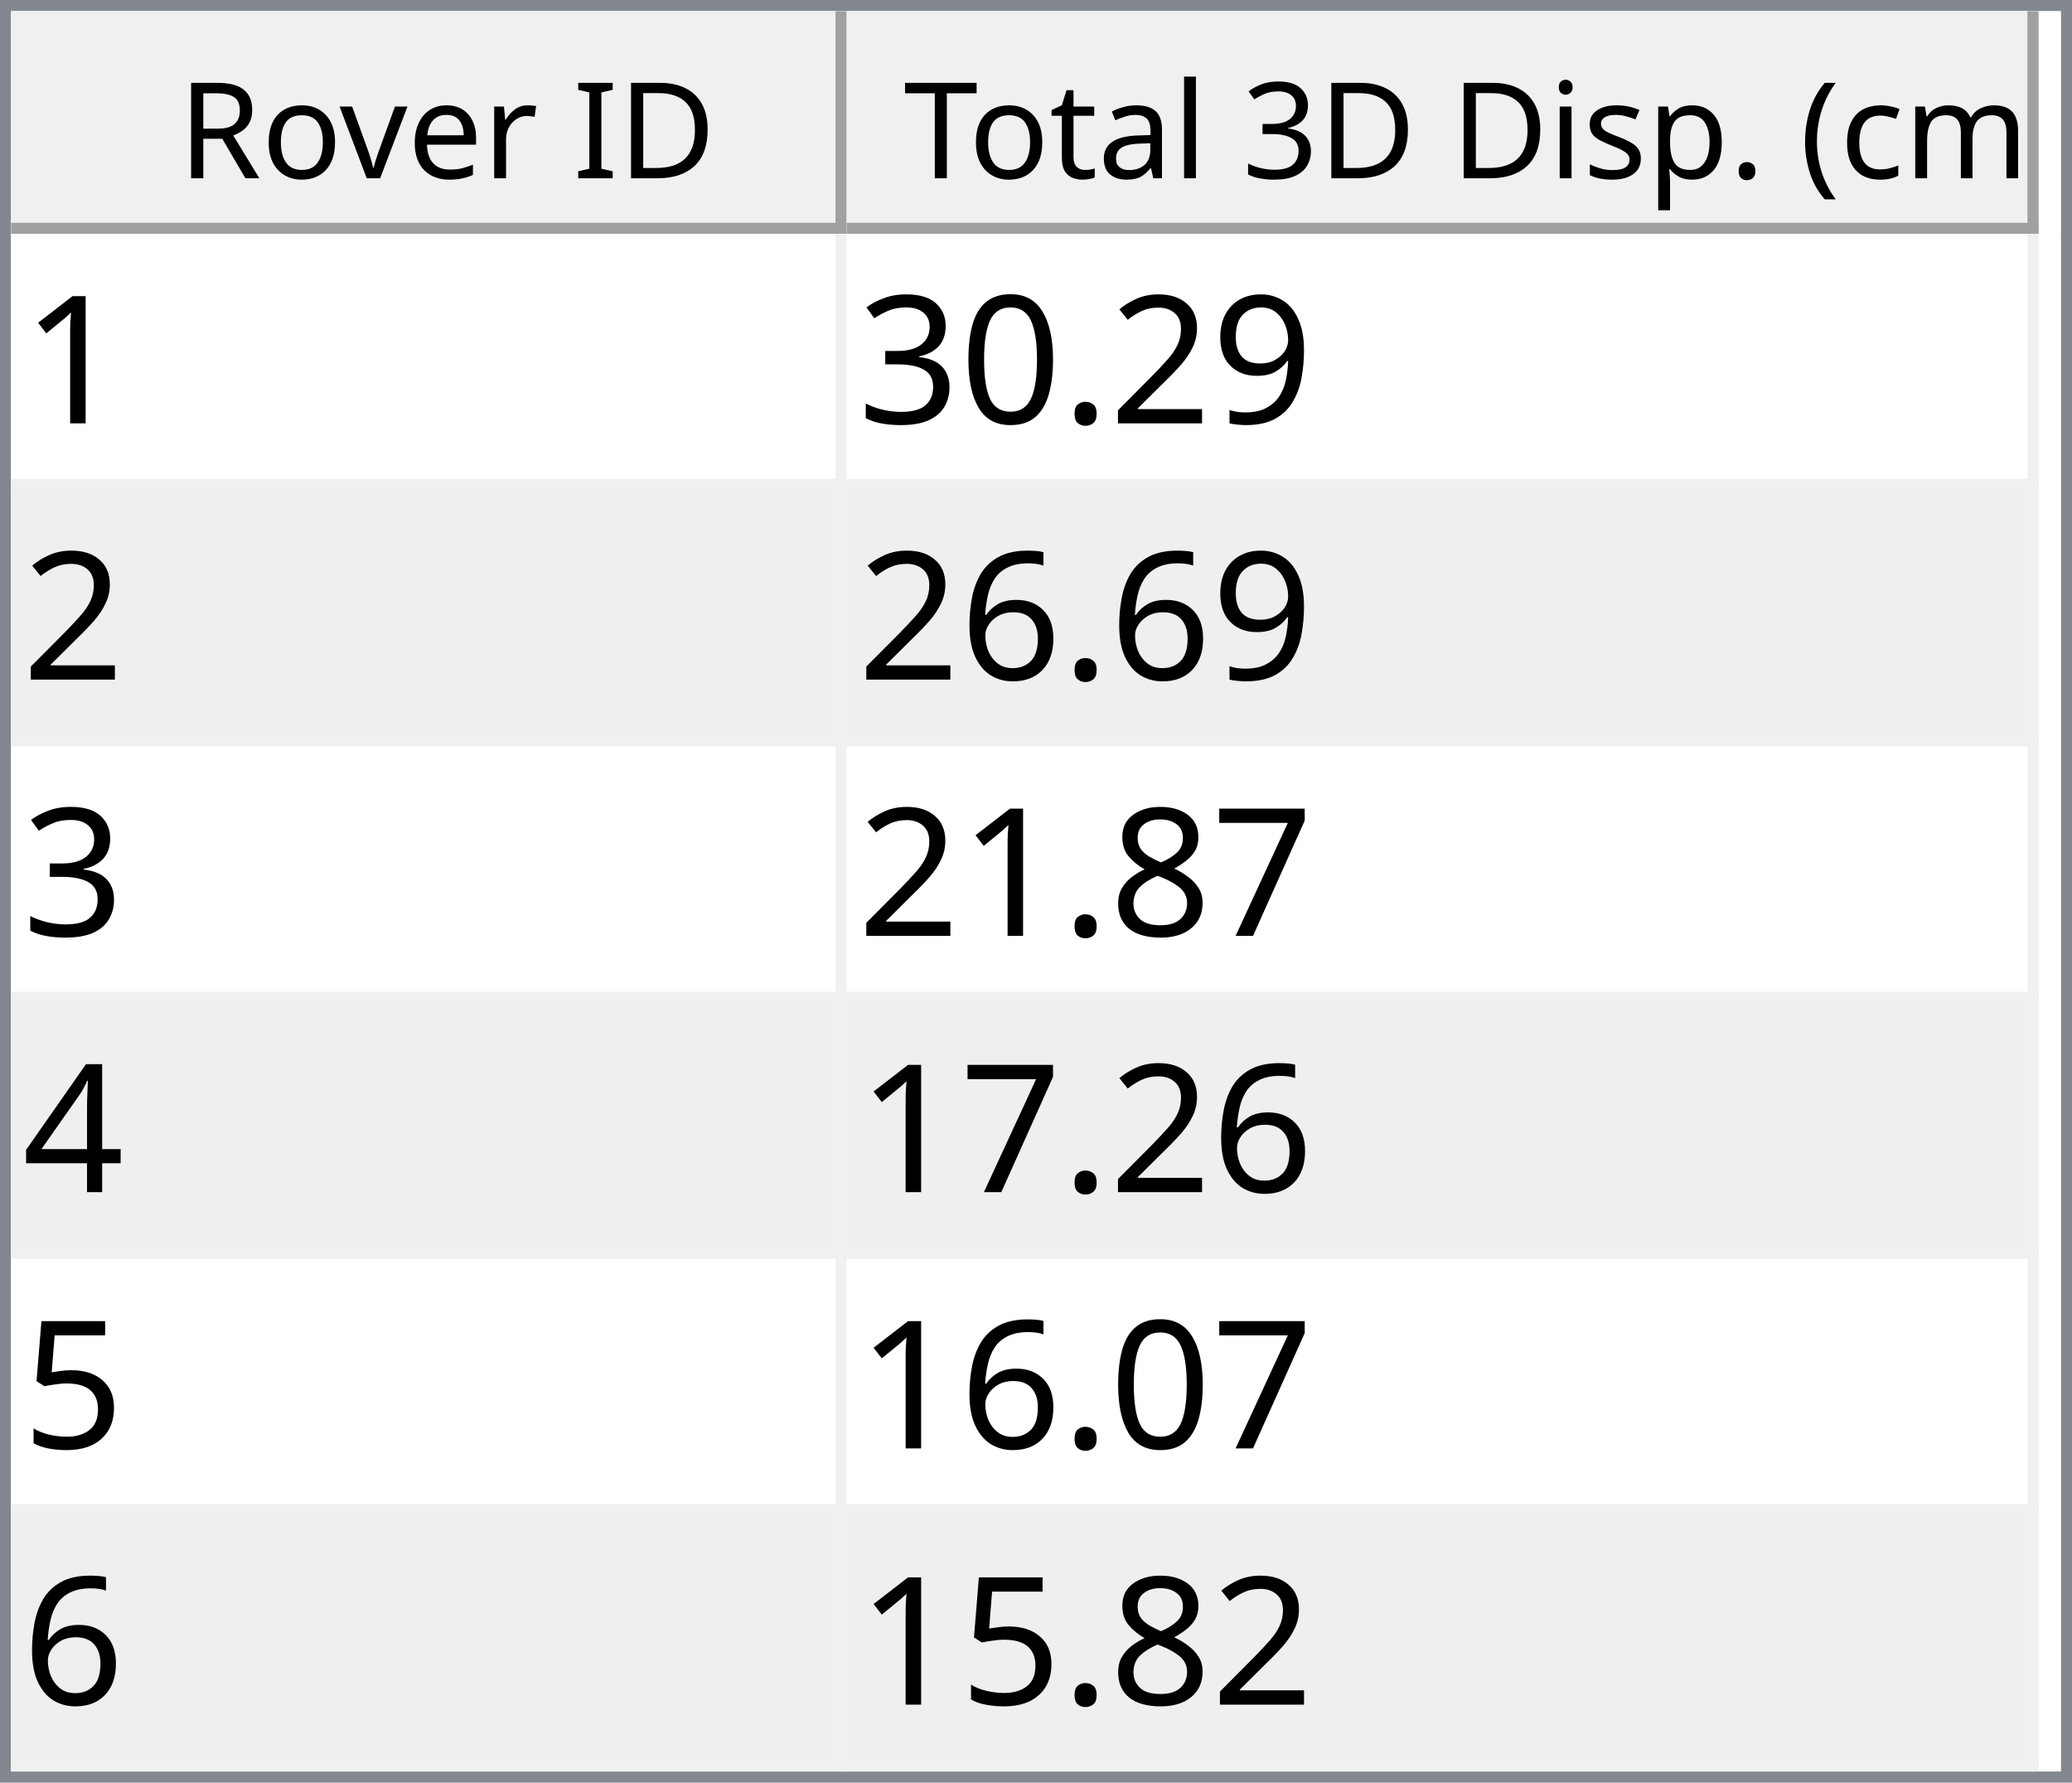
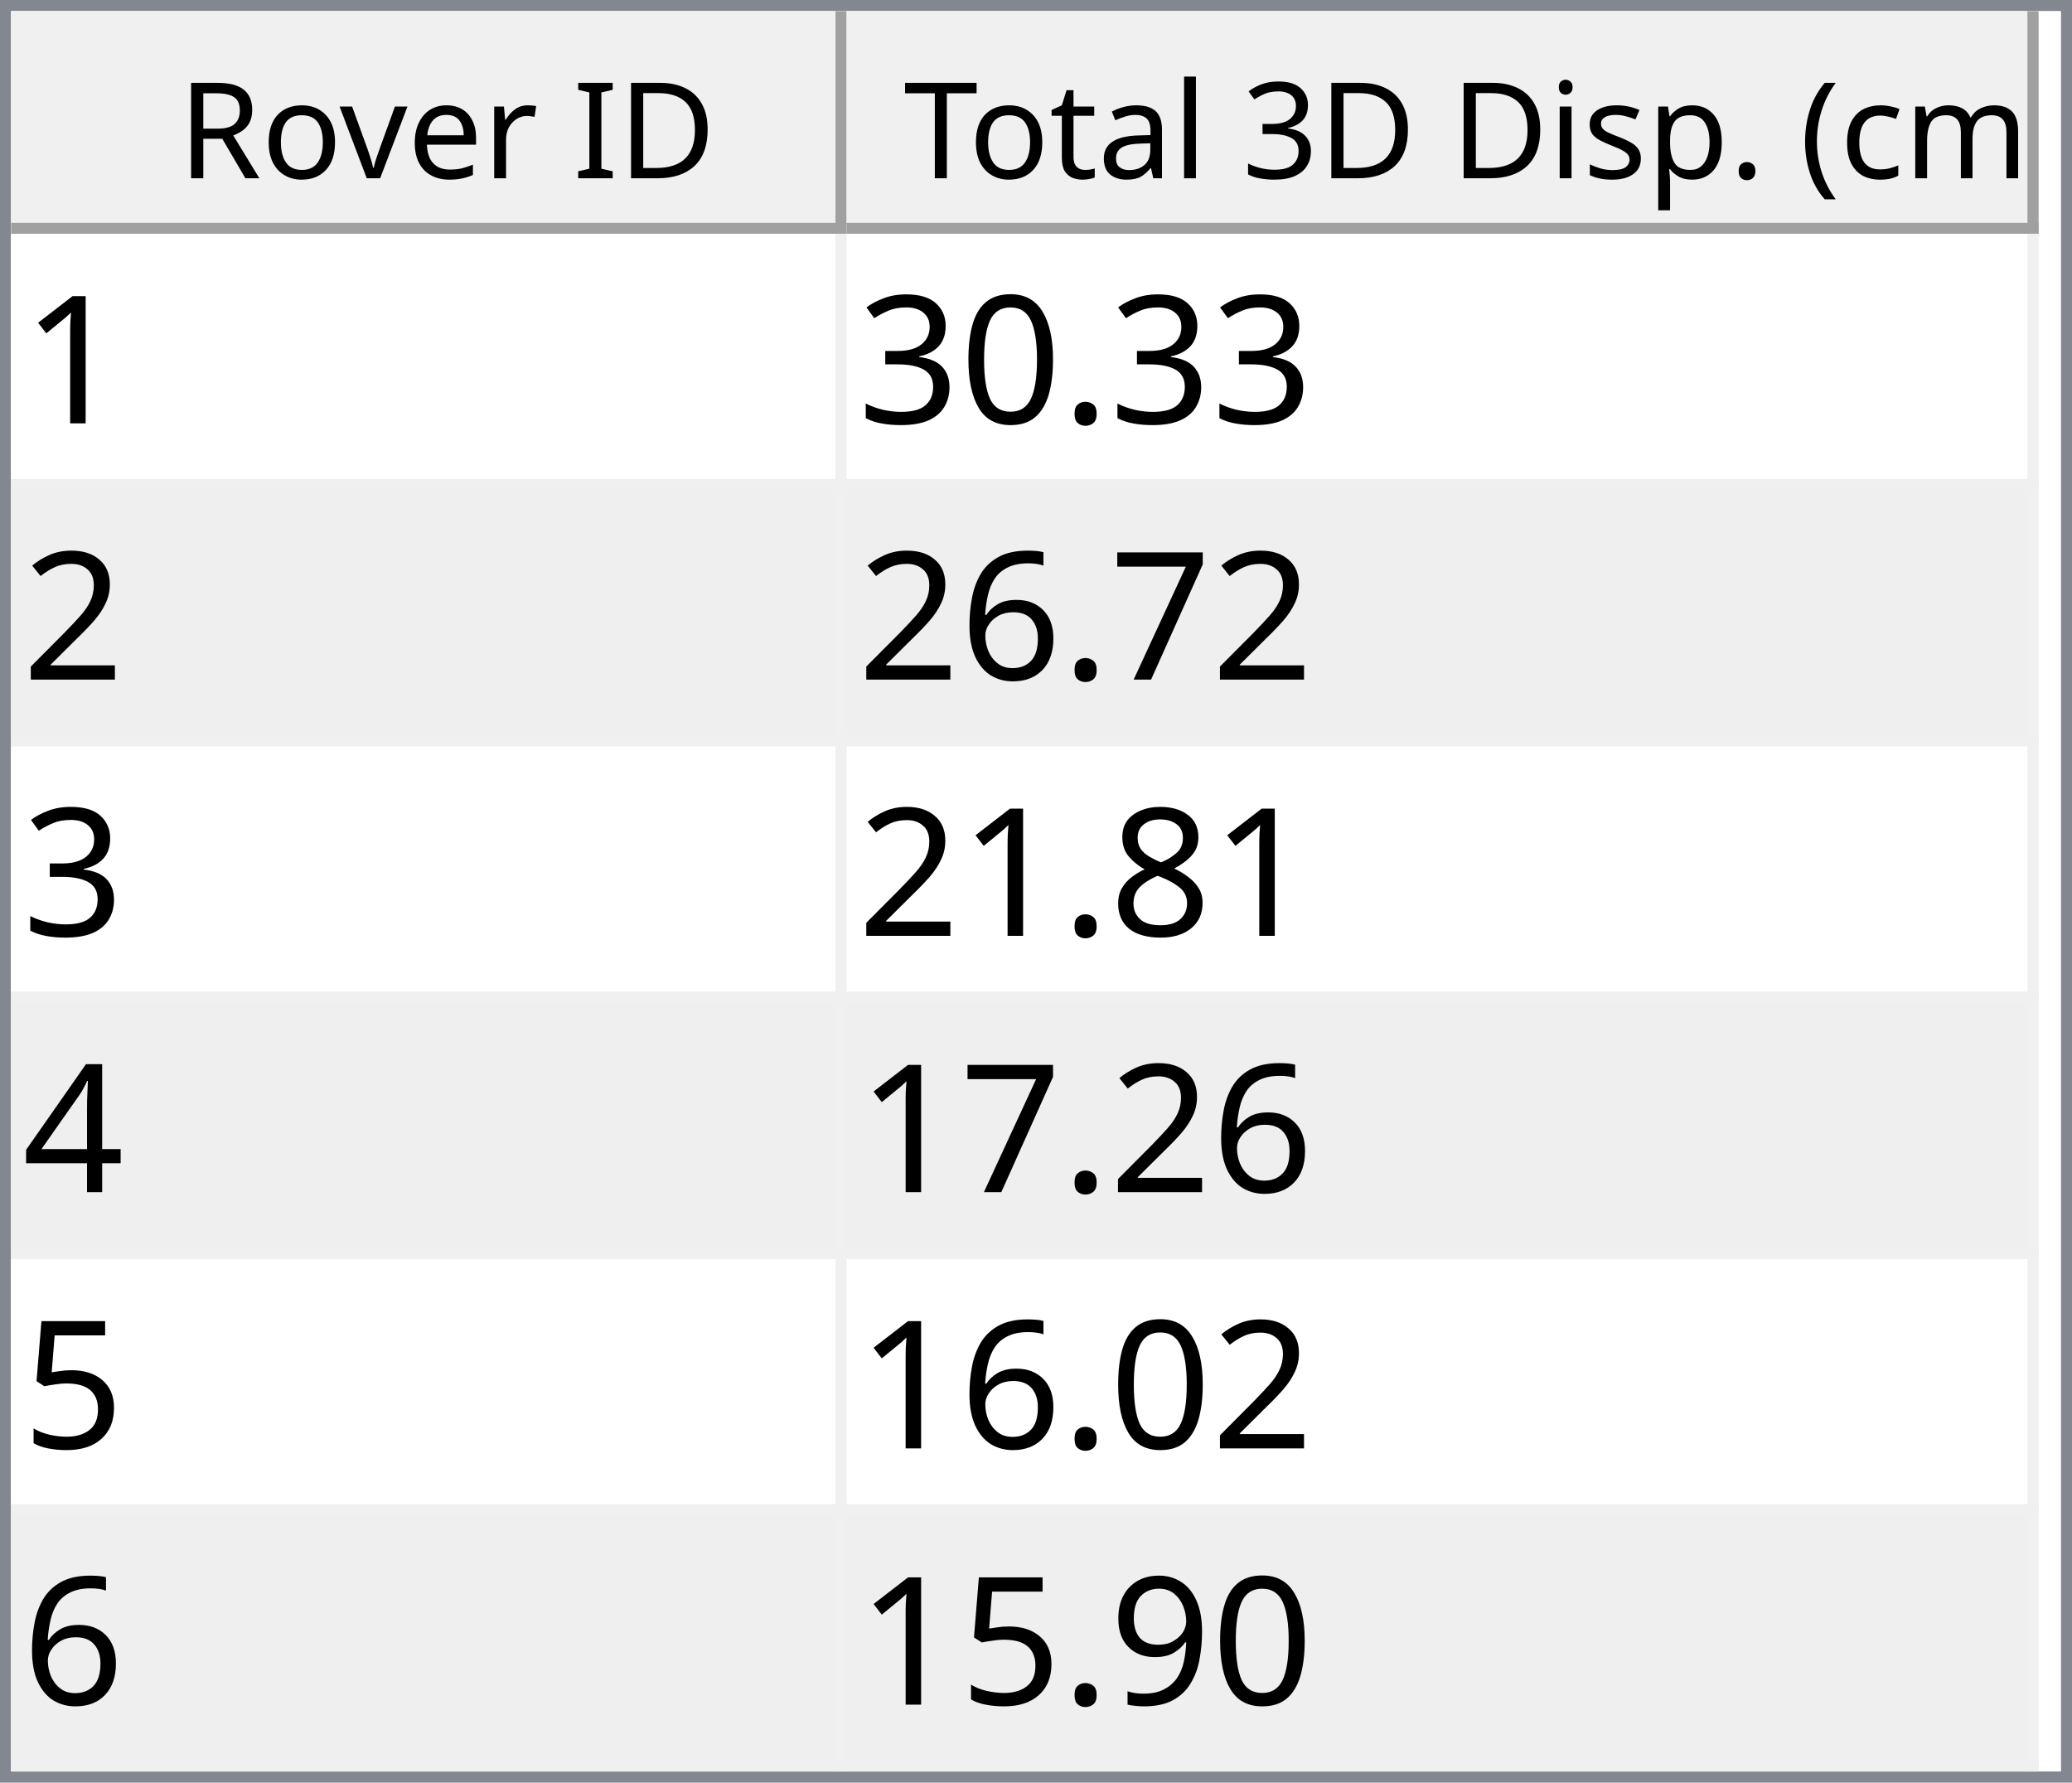
<svg xmlns="http://www.w3.org/2000/svg" style="fill-opacity:1; color-rendering:auto; color-interpolation:auto; text-rendering:auto; stroke:black; stroke-linecap:square; stroke-miterlimit:10; shape-rendering:auto; stroke-opacity:1; fill:black; stroke-dasharray:none; font-weight:normal; stroke-width:1; font-family:'Dialog'; font-style:normal; stroke-linejoin:miter; font-size:12px; stroke-dashoffset:0; image-rendering:auto;" width="186" height="160">
  <defs id="genericDefs" />
  <g>
    <defs id="defs1">
      <clipPath clipPathUnits="userSpaceOnUse" id="clipPath1">
        <path d="M0 0 L186 0 L186 160 L0 160 L0 0 Z" />
      </clipPath>
      <clipPath clipPathUnits="userSpaceOnUse" id="clipPath2">
        <path d="M0 0 L0 160 L186 160 L186 0 Z" />
      </clipPath>
      <clipPath clipPathUnits="userSpaceOnUse" id="clipPath3">
        <path d="M0 0 L0 20 L184 20 L184 0 Z" />
      </clipPath>
      <clipPath clipPathUnits="userSpaceOnUse" id="clipPath4">
        <path d="M0 0 L0 20 L75 20 L75 0 Z" />
      </clipPath>
      <clipPath clipPathUnits="userSpaceOnUse" id="clipPath5">
        <path d="M1 1 L1 19 L74 19 L74 1 Z" />
      </clipPath>
      <clipPath clipPathUnits="userSpaceOnUse" id="clipPath6">
        <path d="M0 0 L0 18 L73 18 L73 0 Z" />
      </clipPath>
      <clipPath clipPathUnits="userSpaceOnUse" id="clipPath7">
        <path d="M-0.5 -0.5 L-0.5 19.5 L74.5 19.5 L74.5 -0.5 Z" />
      </clipPath>
      <clipPath clipPathUnits="userSpaceOnUse" id="clipPath8">
        <path d="M0 0 L0 20 L107 20 L107 0 Z" />
      </clipPath>
      <clipPath clipPathUnits="userSpaceOnUse" id="clipPath9">
        <path d="M1 1 L1 19 L106 19 L106 1 Z" />
      </clipPath>
      <clipPath clipPathUnits="userSpaceOnUse" id="clipPath10">
        <path d="M0 0 L0 18 L105 18 L105 0 Z" />
      </clipPath>
      <clipPath clipPathUnits="userSpaceOnUse" id="clipPath11">
        <path d="M-0.5 -0.5 L-0.5 19.5 L106.5 19.5 L106.5 -0.5 Z" />
      </clipPath>
      <clipPath clipPathUnits="userSpaceOnUse" id="clipPath12">
        <path d="M0 0 L0 138 L184 138 L184 0 Z" />
      </clipPath>
      <clipPath clipPathUnits="userSpaceOnUse" id="clipPath13">
        <path d="M0 0 L0 138 L182 138 L182 0 Z" />
      </clipPath>
      <clipPath clipPathUnits="userSpaceOnUse" id="clipPath14">
        <path d="M-0.5 -0.5 L-0.5 137.5 L181.5 137.5 L181.5 -0.5 Z" />
      </clipPath>
      <clipPath clipPathUnits="userSpaceOnUse" id="clipPath15">
        <path d="M0 0 L0 22 L74 22 L74 0 Z" />
      </clipPath>
      <clipPath clipPathUnits="userSpaceOnUse" id="clipPath16">
        <path d="M0 0 L0 22 L106 22 L106 0 Z" />
      </clipPath>
      <font horiz-adv-x="64.551" id="font1">
        <font-face ascent="107.91" descent="25.098" units-per-em="100" style="font-style:normal; font-family:Segoe UI; font-weight:normal;" />
        <missing-glyph horiz-adv-x="64.551" d="M8.109 0 L8.109 68.266 L56.453 68.266 L56.453 0 L8.109 0 ZM15.328 7.234 L49.219 7.234 L49.219 61.031 L15.328 61.031 L15.328 7.234 Z" />
        <glyph unicode="D" horiz-adv-x="70.117" d="M9.188 0 L9.188 70.016 L28.516 70.016 Q65.531 70.016 65.531 35.891 Q65.531 19.672 55.25 9.836 Q44.969 0 27.734 0 L9.188 0 ZM17.391 62.594 L17.391 7.422 L27.828 7.422 Q41.609 7.422 49.273 14.797 Q56.938 22.172 56.938 35.688 Q56.938 62.594 28.328 62.594 L17.391 62.594 Z" />
        <glyph unicode="I" horiz-adv-x="26.611" d="M17.391 0 L9.188 0 L9.188 70.016 L17.391 70.016 L17.391 0 Z" />
        <glyph unicode=" " horiz-adv-x="27.393" d="" />
        <glyph unicode="r" horiz-adv-x="34.766" d="M34.188 41.891 Q32.078 43.5 28.125 43.5 Q23 43.5 19.555 38.672 Q16.109 33.844 16.109 25.484 L16.109 0 L8.109 0 L8.109 50 L16.109 50 L16.109 39.703 L16.312 39.703 Q18.016 44.969 21.531 47.922 Q25.047 50.875 29.391 50.875 Q32.516 50.875 34.188 50.203 L34.188 41.891 Z" />
        <glyph unicode="e" horiz-adv-x="52.295" d="M48.297 23 L12.984 23 Q13.188 14.656 17.484 10.109 Q21.781 5.562 29.297 5.562 Q37.75 5.562 44.828 11.141 L44.828 3.609 Q38.234 -1.172 27.391 -1.172 Q16.797 -1.172 10.742 5.641 Q4.688 12.453 4.688 24.812 Q4.688 36.469 11.305 43.82 Q17.922 51.172 27.734 51.172 Q37.547 51.172 42.922 44.828 Q48.297 38.484 48.297 27.203 L48.297 23 ZM40.094 29.781 Q40.047 36.719 36.75 40.578 Q33.453 44.438 27.594 44.438 Q21.922 44.438 17.969 40.383 Q14.016 36.328 13.094 29.781 L40.094 29.781 Z" />
        <glyph unicode="v" horiz-adv-x="47.9" d="M47.406 50 L27.484 0 L19.625 0 L0.688 50 L9.469 50 L22.172 13.672 Q23.578 9.672 23.922 6.688 L24.125 6.688 Q24.609 10.453 25.688 13.484 L38.969 50 L47.406 50 Z" />
        <glyph unicode="o" horiz-adv-x="58.594" d="M29 -1.172 Q17.922 -1.172 11.305 5.836 Q4.688 12.844 4.688 24.422 Q4.688 37.016 11.57 44.094 Q18.453 51.172 30.172 51.172 Q41.359 51.172 47.633 44.289 Q53.906 37.406 53.906 25.203 Q53.906 13.234 47.141 6.031 Q40.375 -1.172 29 -1.172 ZM29.594 44.438 Q21.875 44.438 17.383 39.188 Q12.891 33.938 12.891 24.703 Q12.891 15.828 17.43 10.695 Q21.969 5.562 29.594 5.562 Q37.359 5.562 41.531 10.594 Q45.703 15.625 45.703 24.906 Q45.703 34.281 41.531 39.359 Q37.359 44.438 29.594 44.438 Z" />
        <glyph unicode="R" horiz-adv-x="59.814" d="M59.375 0 L49.609 0 L37.891 19.625 Q36.281 22.359 34.766 24.289 Q33.25 26.219 31.664 27.438 Q30.078 28.656 28.25 29.219 Q26.422 29.781 24.125 29.781 L17.391 29.781 L17.391 0 L9.188 0 L9.188 70.016 L30.078 70.016 Q34.672 70.016 38.555 68.867 Q42.438 67.719 45.289 65.375 Q48.141 63.031 49.758 59.547 Q51.375 56.062 51.375 51.375 Q51.375 47.703 50.273 44.656 Q49.172 41.609 47.148 39.211 Q45.125 36.812 42.266 35.133 Q39.406 33.453 35.844 32.516 L35.844 32.328 Q37.594 31.547 38.891 30.547 Q40.188 29.547 41.359 28.18 Q42.531 26.812 43.68 25.078 Q44.828 23.344 46.234 21.047 L59.375 0 ZM17.391 62.594 L17.391 37.203 L28.516 37.203 Q31.594 37.203 34.203 38.133 Q36.812 39.062 38.719 40.797 Q40.625 42.531 41.703 45.047 Q42.781 47.562 42.781 50.688 Q42.781 56.297 39.141 59.445 Q35.5 62.594 28.609 62.594 L17.391 62.594 Z" />
        <glyph unicode=")" horiz-adv-x="30.176" d="M8.297 -15.922 L1.172 -15.922 Q16.406 2.344 16.406 26.812 Q16.406 51.469 1.078 70.016 L8.297 70.016 Q23.531 52.156 23.531 26.703 Q23.531 1.375 8.297 -15.922 Z" />
        <glyph unicode="m" horiz-adv-x="86.133" d="M79.109 0 L71.094 0 L71.094 28.719 Q71.094 37.016 68.531 40.727 Q65.969 44.438 59.906 44.438 Q54.781 44.438 51.195 39.75 Q47.609 35.062 47.609 28.516 L47.609 0 L39.594 0 L39.594 29.688 Q39.594 44.438 28.219 44.438 Q22.953 44.438 19.531 40.016 Q16.109 35.594 16.109 28.516 L16.109 0 L8.109 0 L8.109 50 L16.109 50 L16.109 42.094 L16.312 42.094 Q21.625 51.172 31.844 51.172 Q36.969 51.172 40.773 48.312 Q44.578 45.453 46 40.828 Q51.562 51.172 62.594 51.172 Q79.109 51.172 79.109 30.812 L79.109 0 Z" />
        <glyph unicode="c" horiz-adv-x="46.191" d="M42.188 2.297 Q36.422 -1.172 28.516 -1.172 Q17.828 -1.172 11.258 5.789 Q4.688 12.75 4.688 23.828 Q4.688 36.188 11.766 43.68 Q18.844 51.172 30.672 51.172 Q37.25 51.172 42.281 48.734 L42.281 40.531 Q36.719 44.438 30.375 44.438 Q22.703 44.438 17.797 38.945 Q12.891 33.453 12.891 24.516 Q12.891 15.719 17.508 10.641 Q22.125 5.562 29.891 5.562 Q36.422 5.562 42.188 9.906 L42.188 2.297 Z" />
        <glyph unicode="(" horiz-adv-x="30.176" d="M29.109 -15.922 L21.969 -15.922 Q6.844 1.375 6.844 26.703 Q6.844 52.156 21.969 70.016 L29.203 70.016 Q13.875 51.469 13.875 26.812 Q13.875 2.344 29.109 -15.922 Z" />
        <glyph unicode="." horiz-adv-x="21.68" d="M10.891 -1.078 Q8.641 -1.078 7.055 0.539 Q5.469 2.156 5.469 4.391 Q5.469 6.641 7.055 8.273 Q8.641 9.906 10.891 9.906 Q13.188 9.906 14.797 8.273 Q16.406 6.641 16.406 4.391 Q16.406 2.156 14.797 0.539 Q13.188 -1.078 10.891 -1.078 Z" />
        <glyph unicode="p" horiz-adv-x="58.789" d="M16.312 7.234 L16.109 7.234 L16.109 -23 L8.109 -23 L8.109 50 L16.109 50 L16.109 41.219 L16.312 41.219 Q22.219 51.172 33.594 51.172 Q43.266 51.172 48.688 44.461 Q54.109 37.75 54.109 26.469 Q54.109 13.922 48 6.375 Q41.891 -1.172 31.297 -1.172 Q21.578 -1.172 16.312 7.234 ZM16.109 27.391 L16.109 20.406 Q16.109 14.203 20.141 9.883 Q24.172 5.562 30.375 5.562 Q37.641 5.562 41.773 11.133 Q45.906 16.703 45.906 26.609 Q45.906 34.969 42.047 39.703 Q38.188 44.438 31.594 44.438 Q24.609 44.438 20.359 39.578 Q16.109 34.719 16.109 27.391 Z" />
        <glyph unicode="s" horiz-adv-x="42.432" d="M5.078 1.812 L5.078 10.406 Q11.625 5.562 19.484 5.562 Q30.031 5.562 30.031 12.594 Q30.031 14.594 29.125 15.992 Q28.219 17.391 26.68 18.461 Q25.141 19.531 23.07 20.383 Q21 21.234 18.609 22.172 Q15.281 23.484 12.766 24.828 Q10.25 26.172 8.57 27.859 Q6.891 29.547 6.031 31.695 Q5.172 33.844 5.172 36.719 Q5.172 40.234 6.789 42.945 Q8.406 45.656 11.086 47.484 Q13.766 49.312 17.211 50.242 Q20.656 51.172 24.312 51.172 Q30.812 51.172 35.938 48.922 L35.938 40.828 Q30.422 44.438 23.25 44.438 Q21 44.438 19.195 43.922 Q17.391 43.406 16.094 42.477 Q14.797 41.547 14.086 40.258 Q13.375 38.969 13.375 37.406 Q13.375 35.453 14.086 34.133 Q14.797 32.812 16.164 31.789 Q17.531 30.766 19.484 29.938 Q21.438 29.109 23.922 28.125 Q27.25 26.859 29.883 25.516 Q32.516 24.172 34.375 22.484 Q36.234 20.797 37.234 18.602 Q38.234 16.406 38.234 13.375 Q38.234 9.672 36.602 6.938 Q34.969 4.203 32.234 2.398 Q29.5 0.594 25.93 -0.289 Q22.359 -1.172 18.453 -1.172 Q10.75 -1.172 5.078 1.812 Z" />
        <glyph unicode="i" horiz-adv-x="24.219" d="M12.203 62.703 Q10.062 62.703 8.547 64.164 Q7.031 65.625 7.031 67.875 Q7.031 70.125 8.547 71.609 Q10.062 73.094 12.203 73.094 Q14.406 73.094 15.945 71.609 Q17.484 70.125 17.484 67.875 Q17.484 65.719 15.945 64.211 Q14.406 62.703 12.203 62.703 ZM16.109 0 L8.109 0 L8.109 50 L16.109 50 L16.109 0 Z" />
        <glyph unicode="3" horiz-adv-x="53.906" d="M46.531 19.828 Q46.531 15.094 44.75 11.211 Q42.969 7.328 39.719 4.57 Q36.469 1.812 31.93 0.297 Q27.391 -1.219 21.922 -1.219 Q11.922 -1.219 6 2.594 L6 11.188 Q13.094 5.609 22.219 5.609 Q25.875 5.609 28.828 6.539 Q31.781 7.469 33.906 9.227 Q36.031 10.984 37.18 13.477 Q38.328 15.969 38.328 19.094 Q38.328 32.812 18.797 32.812 L12.984 32.812 L12.984 39.594 L18.5 39.594 Q35.797 39.594 35.797 52.484 Q35.797 64.406 22.609 64.406 Q15.188 64.406 8.688 59.422 L8.688 67.188 Q15.375 71.188 24.609 71.188 Q29 71.188 32.57 69.969 Q36.141 68.75 38.68 66.555 Q41.219 64.359 42.609 61.281 Q44 58.203 44 54.5 Q44 40.672 30.031 36.719 L30.031 36.531 Q33.594 36.141 36.625 34.797 Q39.656 33.453 41.852 31.305 Q44.047 29.156 45.289 26.25 Q46.531 23.344 46.531 19.828 Z" />
        <glyph unicode="l" horiz-adv-x="24.219" d="M16.109 0 L8.109 0 L8.109 74.031 L16.109 74.031 L16.109 0 Z" />
        <glyph unicode="a" horiz-adv-x="50.879" d="M43.891 0 L35.891 0 L35.891 7.812 L35.688 7.812 Q30.469 -1.172 20.312 -1.172 Q12.844 -1.172 8.617 2.781 Q4.391 6.734 4.391 13.281 Q4.391 27.297 20.906 29.594 L35.891 31.688 Q35.891 44.438 25.594 44.438 Q16.547 44.438 9.281 38.281 L9.281 46.484 Q16.656 51.172 26.266 51.172 Q43.891 51.172 43.891 32.516 L43.891 0 ZM35.891 25.297 L23.828 23.641 Q18.266 22.859 15.43 20.875 Q12.594 18.891 12.594 13.875 Q12.594 10.203 15.211 7.883 Q17.828 5.562 22.172 5.562 Q28.125 5.562 32.008 9.742 Q35.891 13.922 35.891 20.312 L35.891 25.297 Z" />
        <glyph unicode="t" horiz-adv-x="33.887" d="M31.297 0.484 Q28.469 -1.078 23.828 -1.078 Q10.688 -1.078 10.688 13.578 L10.688 43.172 L2.094 43.172 L2.094 50 L10.688 50 L10.688 62.203 L18.703 64.797 L18.703 50 L31.297 50 L31.297 43.172 L18.703 43.172 L18.703 14.984 Q18.703 9.969 20.414 7.82 Q22.125 5.672 26.078 5.672 Q29.109 5.672 31.297 7.328 L31.297 0.484 Z" />
        <glyph unicode="T" horiz-adv-x="52.393" d="M50.594 62.594 L30.375 62.594 L30.375 0 L22.172 0 L22.172 62.594 L2 62.594 L2 70.016 L50.594 70.016 L50.594 62.594 Z" />
      </font>
      <font horiz-adv-x="75.0" id="font2">
        <font-face ascent="100.537" descent="21.973" units-per-em="100" style="font-style:normal; font-family:sans-serif; font-weight:normal;" />
        <missing-glyph horiz-adv-x="75.0" d="M12.5 0 L12.5 62.5 L62.5 62.5 L62.5 0 L12.5 0 ZM14.062 1.562 L60.938 1.562 L60.938 60.938 L14.062 60.938 L14.062 1.562 Z" />
        <glyph unicode="1" horiz-adv-x="55.615" d="M37.25 0 L28.469 0 L28.469 56 Q25.297 52.984 20.141 49.953 Q14.984 46.922 10.891 45.406 L10.891 53.906 Q18.266 57.375 23.781 62.305 Q29.297 67.234 31.594 71.875 L37.25 71.875 L37.25 0 Z" />
-         <glyph unicode="9" horiz-adv-x="55.615" d="M5.469 16.547 L13.922 17.328 Q14.984 11.375 18.016 8.688 Q21.047 6 25.781 6 Q29.828 6 32.883 7.859 Q35.938 9.719 37.891 12.82 Q39.844 15.922 41.164 21.195 Q42.484 26.469 42.484 31.938 Q42.484 32.516 42.438 33.688 Q39.797 29.5 35.234 26.883 Q30.672 24.266 25.344 24.266 Q16.453 24.266 10.305 30.711 Q4.156 37.156 4.156 47.703 Q4.156 58.594 10.578 65.234 Q17 71.875 26.656 71.875 Q33.641 71.875 39.43 68.117 Q45.219 64.359 48.219 57.398 Q51.219 50.438 51.219 37.25 Q51.219 23.531 48.242 15.406 Q45.266 7.281 39.383 3.031 Q33.5 -1.219 25.594 -1.219 Q17.188 -1.219 11.867 3.445 Q6.547 8.109 5.469 16.547 ZM41.453 48.141 Q41.453 55.719 37.43 60.156 Q33.406 64.594 27.734 64.594 Q21.875 64.594 17.531 59.812 Q13.188 55.031 13.188 47.406 Q13.188 40.578 17.312 36.305 Q21.438 32.031 27.484 32.031 Q33.594 32.031 37.523 36.305 Q41.453 40.578 41.453 48.141 Z" />
-         <glyph unicode="2" horiz-adv-x="55.615" d="M50.344 8.453 L50.344 0 L3.031 0 Q2.938 3.172 4.047 6.109 Q5.859 10.938 9.836 15.625 Q13.812 20.312 21.344 26.469 Q33.016 36.031 37.117 41.625 Q41.219 47.219 41.219 52.203 Q41.219 57.422 37.477 61.008 Q33.734 64.594 27.734 64.594 Q21.391 64.594 17.578 60.789 Q13.766 56.984 13.719 50.25 L4.688 51.172 Q5.609 61.281 11.664 66.578 Q17.719 71.875 27.938 71.875 Q38.234 71.875 44.242 66.164 Q50.25 60.453 50.25 52 Q50.25 47.703 48.492 43.555 Q46.734 39.406 42.656 34.812 Q38.578 30.219 29.109 22.219 Q21.188 15.578 18.945 13.211 Q16.703 10.844 15.234 8.453 L50.344 8.453 Z" />
        <glyph unicode="." horiz-adv-x="27.783" d="M9.078 0 L9.078 10.016 L19.094 10.016 L19.094 0 L9.078 0 Z" />
        <glyph unicode="0" horiz-adv-x="55.615" d="M4.156 35.297 Q4.156 48 6.766 55.742 Q9.375 63.484 14.523 67.68 Q19.672 71.875 27.484 71.875 Q33.25 71.875 37.594 69.555 Q41.938 67.234 44.773 62.867 Q47.609 58.5 49.219 52.227 Q50.828 45.953 50.828 35.297 Q50.828 22.703 48.242 14.969 Q45.656 7.234 40.508 3.008 Q35.359 -1.219 27.484 -1.219 Q17.141 -1.219 11.234 6.203 Q4.156 15.141 4.156 35.297 ZM13.188 35.297 Q13.188 17.672 17.312 11.836 Q21.438 6 27.484 6 Q33.547 6 37.672 11.859 Q41.797 17.719 41.797 35.297 Q41.797 52.984 37.672 58.789 Q33.547 64.594 27.391 64.594 Q21.344 64.594 17.719 59.469 Q13.188 52.938 13.188 35.297 Z" />
        <glyph unicode="3" horiz-adv-x="55.615" d="M4.203 18.891 L12.984 20.062 Q14.5 12.594 18.141 9.297 Q21.781 6 27 6 Q33.203 6 37.477 10.297 Q41.75 14.594 41.75 20.953 Q41.75 27 37.797 30.93 Q33.844 34.859 27.734 34.859 Q25.25 34.859 21.531 33.891 L22.516 41.609 Q23.391 41.5 23.922 41.5 Q29.547 41.5 34.039 44.43 Q38.531 47.359 38.531 53.469 Q38.531 58.297 35.258 61.477 Q31.984 64.656 26.812 64.656 Q21.688 64.656 18.266 61.43 Q14.844 58.203 13.875 51.766 L5.078 53.328 Q6.688 62.156 12.398 67.016 Q18.109 71.875 26.609 71.875 Q32.469 71.875 37.398 69.359 Q42.328 66.844 44.945 62.5 Q47.562 58.156 47.562 53.266 Q47.562 48.641 45.07 44.828 Q42.578 41.016 37.703 38.766 Q44.047 37.312 47.562 32.695 Q51.078 28.078 51.078 21.141 Q51.078 11.766 44.242 5.25 Q37.406 -1.266 26.953 -1.266 Q17.531 -1.266 11.305 4.352 Q5.078 9.969 4.203 18.891 Z" />
+         <glyph unicode="2" horiz-adv-x="55.615" d="M50.344 8.453 L50.344 0 L3.031 0 Q2.938 3.172 4.047 6.109 Q5.859 10.938 9.836 15.625 Q13.812 20.312 21.344 26.469 Q33.016 36.031 37.117 41.625 Q41.219 47.219 41.219 52.203 Q41.219 57.422 37.477 61.008 Q33.734 64.594 27.734 64.594 Q21.391 64.594 17.578 60.789 Q13.766 56.984 13.719 50.25 L4.688 51.172 Q5.609 61.281 11.664 66.578 Q17.719 71.875 27.938 71.875 Q38.234 71.875 44.242 66.164 Q50.25 60.453 50.25 52 Q50.25 47.703 48.492 43.555 Q46.734 39.406 42.656 34.812 Q38.578 30.219 29.109 22.219 Q21.188 15.578 18.945 13.211 Q16.703 10.844 15.234 8.453 L50.344 8.453 Z" />
+         <glyph unicode="7" horiz-adv-x="55.615" d="M4.734 62.203 L4.734 70.656 L51.078 70.656 L51.078 63.812 Q44.234 56.547 37.523 44.484 Q30.812 32.422 27.156 19.672 Q24.516 10.688 23.781 0 L14.75 0 Q14.891 8.453 18.062 20.414 Q21.234 32.375 27.172 43.484 Q33.109 54.594 39.797 62.203 L4.734 62.203 Z" />
        <glyph unicode="6" horiz-adv-x="55.615" d="M49.75 54.047 L41.016 53.375 Q39.844 58.547 37.703 60.891 Q34.125 64.656 28.906 64.656 Q24.703 64.656 21.531 62.312 Q17.391 59.281 14.992 53.469 Q12.594 47.656 12.5 36.922 Q15.672 41.75 20.266 44.094 Q24.859 46.438 29.891 46.438 Q38.672 46.438 44.852 39.969 Q51.031 33.5 51.031 23.25 Q51.031 16.5 48.125 10.719 Q45.219 4.938 40.141 1.859 Q35.062 -1.219 28.609 -1.219 Q17.625 -1.219 10.695 6.859 Q3.766 14.938 3.766 33.5 Q3.766 54.25 11.422 63.672 Q18.109 71.875 29.438 71.875 Q37.891 71.875 43.289 67.141 Q48.688 62.406 49.75 54.047 ZM13.875 23.188 Q13.875 18.656 15.797 14.508 Q17.719 10.359 21.188 8.18 Q24.656 6 28.469 6 Q34.031 6 38.039 10.492 Q42.047 14.984 42.047 22.703 Q42.047 30.125 38.086 34.398 Q34.125 38.672 28.125 38.672 Q22.172 38.672 18.023 34.398 Q13.875 30.125 13.875 23.188 Z" />
-         <glyph unicode="7" horiz-adv-x="55.615" d="M4.734 62.203 L4.734 70.656 L51.078 70.656 L51.078 63.812 Q44.234 56.547 37.523 44.484 Q30.812 32.422 27.156 19.672 Q24.516 10.688 23.781 0 L14.75 0 Q14.891 8.453 18.062 20.414 Q21.234 32.375 27.172 43.484 Q33.109 54.594 39.797 62.203 L4.734 62.203 Z" />
        <glyph unicode="8" horiz-adv-x="55.615" d="M17.672 38.812 Q12.203 40.828 9.57 44.539 Q6.938 48.25 6.938 53.422 Q6.938 61.234 12.555 66.555 Q18.172 71.875 27.484 71.875 Q36.859 71.875 42.578 66.43 Q48.297 60.984 48.297 53.172 Q48.297 48.188 45.68 44.508 Q43.062 40.828 37.75 38.812 Q44.344 36.672 47.781 31.883 Q51.219 27.094 51.219 20.453 Q51.219 11.281 44.727 5.031 Q38.234 -1.219 27.641 -1.219 Q17.047 -1.219 10.547 5.055 Q4.047 11.328 4.047 20.703 Q4.047 27.688 7.594 32.398 Q11.141 37.109 17.672 38.812 ZM15.922 53.719 Q15.922 48.641 19.195 45.414 Q22.469 42.188 27.688 42.188 Q32.766 42.188 36.016 45.383 Q39.266 48.578 39.266 53.219 Q39.266 58.062 35.914 61.359 Q32.562 64.656 27.594 64.656 Q22.562 64.656 19.242 61.43 Q15.922 58.203 15.922 53.719 ZM13.094 20.656 Q13.094 16.891 14.875 13.375 Q16.656 9.859 20.172 7.93 Q23.688 6 27.734 6 Q34.031 6 38.133 10.055 Q42.234 14.109 42.234 20.359 Q42.234 26.703 38.016 30.859 Q33.797 35.016 27.438 35.016 Q21.234 35.016 17.164 30.914 Q13.094 26.812 13.094 20.656 Z" />
        <glyph unicode="4" horiz-adv-x="55.615" d="M32.328 0 L32.328 17.141 L1.266 17.141 L1.266 25.203 L33.938 71.578 L41.109 71.578 L41.109 25.203 L50.781 25.203 L50.781 17.141 L41.109 17.141 L41.109 0 L32.328 0 ZM32.328 25.203 L32.328 57.469 L9.906 25.203 L32.328 25.203 Z" />
        <glyph unicode="5" horiz-adv-x="55.615" d="M4.156 18.75 L13.375 19.531 Q14.406 12.797 18.141 9.398 Q21.875 6 27.156 6 Q33.5 6 37.891 10.789 Q42.281 15.578 42.281 23.484 Q42.281 31 38.062 35.352 Q33.844 39.703 27 39.703 Q22.75 39.703 19.336 37.773 Q15.922 35.844 13.969 32.766 L5.719 33.844 L12.641 70.609 L48.25 70.609 L48.25 62.203 L19.672 62.203 L15.828 42.969 Q22.266 47.469 29.344 47.469 Q38.719 47.469 45.164 40.969 Q51.609 34.469 51.609 24.266 Q51.609 14.547 45.953 7.469 Q39.062 -1.219 27.156 -1.219 Q17.391 -1.219 11.211 4.25 Q5.031 9.719 4.156 18.75 Z" />
+         <glyph unicode="9" horiz-adv-x="55.615" d="M5.469 16.547 L13.922 17.328 Q14.984 11.375 18.016 8.688 Q21.047 6 25.781 6 Q29.828 6 32.883 7.859 Q35.938 9.719 37.891 12.82 Q39.844 15.922 41.164 21.195 Q42.484 26.469 42.484 31.938 Q42.484 32.516 42.438 33.688 Q39.797 29.5 35.234 26.883 Q30.672 24.266 25.344 24.266 Q16.453 24.266 10.305 30.711 Q4.156 37.156 4.156 47.703 Q4.156 58.594 10.578 65.234 Q17 71.875 26.656 71.875 Q33.641 71.875 39.43 68.117 Q45.219 64.359 48.219 57.398 Q51.219 50.438 51.219 37.25 Q51.219 23.531 48.242 15.406 Q45.266 7.281 39.383 3.031 Q33.5 -1.219 25.594 -1.219 Q17.188 -1.219 11.867 3.445 Q6.547 8.109 5.469 16.547 ZM41.453 48.141 Q41.453 55.719 37.43 60.156 Q33.406 64.594 27.734 64.594 Q21.875 64.594 17.531 59.812 Q13.188 55.031 13.188 47.406 Q13.188 40.578 17.312 36.305 Q21.438 32.031 27.484 32.031 Q33.594 32.031 37.523 36.305 Q41.453 40.578 41.453 48.141 Z" />
      </font>
    </defs>
    <g style="fill:white; stroke:white;">
      <rect x="0" y="0" width="186" style="clip-path:url(#clipPath1); stroke:none;" height="160" />
    </g>
    <g style="fill:white; text-rendering:optimizeSpeed; color-rendering:optimizeSpeed; image-rendering:optimizeSpeed; shape-rendering:crispEdges; stroke:white; color-interpolation:sRGB;">
      <rect x="0" width="186" height="160" y="0" style="stroke:none;" />
      <path style="stroke:none;" d="M0 160 L186 160 L186 0 L0 0 Z" />
    </g>
    <g style="fill:rgb(240,240,240); font-family:'Segoe UI'; stroke:rgb(240,240,240);">
      <rect x="0" y="0" width="186" style="clip-path:url(#clipPath2); stroke:none;" height="160" />
    </g>
    <g style="fill:rgb(130,135,144); font-family:'Segoe UI'; stroke:rgb(130,135,144);">
      <path d="M0 0 L186 0 L186 160 L0 160 L0 0 ZM1 1 L185 1 L185 159 L1 159 L1 1 Z" style="fill-rule:evenodd; clip-path:url(#clipPath2); stroke:none;" />
    </g>
    <g style="fill:white; font-family:'Segoe UI'; stroke:white;" transform="translate(1,1)">
      <rect x="0" y="0" width="184" style="clip-path:url(#clipPath3); stroke:none;" height="20" />
    </g>
    <g style="fill:rgb(240,240,240); font-family:'Segoe UI'; stroke:rgb(240,240,240);" transform="translate(1,1)">
      <rect x="0" y="0" width="75" style="clip-path:url(#clipPath4); stroke:none;" height="20" />
    </g>
    <g style="font-family:'Segoe UI';" transform="translate(2,2)">
      <text x="14" xml:space="preserve" y="14" style="clip-path:url(#clipPath6); stroke:none;">Rover ID</text>
    </g>
    <g style="fill:rgb(160,160,160); font-family:'Segoe UI'; stroke:rgb(160,160,160); stroke-linejoin:bevel;" transform="translate(1.5,1.5)">
      <line x1="74" x2="74" y1="0" style="fill:none; clip-path:url(#clipPath7);" y2="19" />
    </g>
    <g style="fill:rgb(160,160,160); font-family:'Segoe UI'; stroke:rgb(160,160,160); stroke-linejoin:bevel;" transform="matrix(1,0,0,1,1,1) translate(0.5,0.5)">
      <line x1="0" x2="74" y1="19" style="fill:none; clip-path:url(#clipPath7);" y2="19" />
    </g>
    <g style="fill:rgb(240,240,240); font-family:'Segoe UI'; stroke:rgb(240,240,240);" transform="translate(76,1)">
      <rect x="0" y="0" width="107" style="clip-path:url(#clipPath8); stroke:none;" height="20" />
    </g>
    <g style="font-family:'Segoe UI';" transform="translate(77,2)">
      <text x="1" xml:space="preserve" y="14" style="clip-path:url(#clipPath10); stroke:none;"> Total 3D Disp. (cm)</text>
    </g>
    <g style="fill:rgb(160,160,160); font-family:'Segoe UI'; stroke:rgb(160,160,160); stroke-linejoin:bevel;" transform="translate(76.5,1.5)">
      <line x1="106" x2="106" y1="0" style="fill:none; clip-path:url(#clipPath11);" y2="19" />
    </g>
    <g style="fill:rgb(160,160,160); font-family:'Segoe UI'; stroke:rgb(160,160,160); stroke-linejoin:bevel;" transform="matrix(1,0,0,1,76,1) translate(0.5,0.5)">
      <line x1="0" x2="106" y1="19" style="fill:none; clip-path:url(#clipPath11);" y2="19" />
    </g>
    <g style="fill:white; font-family:'Segoe UI'; stroke:white;" transform="translate(1,21)">
      <rect x="0" y="0" width="184" style="clip-path:url(#clipPath12); stroke:none;" height="138" />
    </g>
    <g style="fill:rgb(240,240,240); font-size:16px; font-family:sans-serif; stroke:rgb(240,240,240);" transform="translate(1,21)">
      <rect x="0" y="0" width="182" style="clip-path:url(#clipPath13); stroke:none;" height="138" />
      <line transform="translate(0.5,0.5)" x1="0" x2="181" y1="22" style="clip-path:url(#clipPath14); fill:none; stroke-linejoin:bevel;" y2="22" />
    </g>
    <g transform="matrix(1,0,0,1,1,21) translate(0.5,0.5)" style="fill:rgb(240,240,240); font-size:16px; font-family:sans-serif; stroke:rgb(240,240,240); stroke-linejoin:bevel;">
      <line x1="0" x2="181" y1="45" style="fill:none; clip-path:url(#clipPath14);" y2="45" />
    </g>
    <g transform="matrix(1,0,0,1,1,21) translate(0.5,0.5)" style="fill:rgb(240,240,240); font-size:16px; font-family:sans-serif; stroke:rgb(240,240,240); stroke-linejoin:bevel;">
      <line x1="0" x2="181" y1="68" style="fill:none; clip-path:url(#clipPath14);" y2="68" />
    </g>
    <g transform="matrix(1,0,0,1,1,21) translate(0.5,0.5)" style="fill:rgb(240,240,240); font-size:16px; font-family:sans-serif; stroke:rgb(240,240,240); stroke-linejoin:bevel;">
      <line x1="0" x2="181" y1="91" style="fill:none; clip-path:url(#clipPath14);" y2="91" />
    </g>
    <g transform="matrix(1,0,0,1,1,21) translate(0.5,0.5)" style="fill:rgb(240,240,240); font-size:16px; font-family:sans-serif; stroke:rgb(240,240,240); stroke-linejoin:bevel;">
      <line x1="0" x2="181" y1="114" style="fill:none; clip-path:url(#clipPath14);" y2="114" />
    </g>
    <g transform="matrix(1,0,0,1,1,21) translate(0.5,0.5)" style="fill:rgb(240,240,240); font-size:16px; font-family:sans-serif; stroke:rgb(240,240,240); stroke-linejoin:bevel;">
      <line x1="0" x2="181" y1="137" style="fill:none; clip-path:url(#clipPath14);" y2="137" />
    </g>
    <g transform="matrix(1,0,0,1,1,21) translate(0.5,0.5)" style="fill:rgb(240,240,240); font-size:16px; font-family:sans-serif; stroke:rgb(240,240,240); stroke-linejoin:bevel;">
      <line x1="74" x2="74" y1="0" style="fill:none; clip-path:url(#clipPath14);" y2="137" />
    </g>
    <g transform="matrix(1,0,0,1,1,21) translate(0.5,0.5)" style="fill:rgb(240,240,240); font-size:16px; font-family:sans-serif; stroke:rgb(240,240,240); stroke-linejoin:bevel;">
      <line x1="181" x2="181" y1="0" style="fill:none; clip-path:url(#clipPath14);" y2="137" />
    </g>
    <g style="fill:white; font-size:16px; font-family:sans-serif; stroke:white;" transform="matrix(1,0,0,1,1,21)">
      <rect x="0" y="0" width="74" style="clip-path:url(#clipPath15); stroke:none;" height="22" />
      <text x="1" y="17" style="fill:black; clip-path:url(#clipPath15); stroke:none;" xml:space="preserve">1</text>
    </g>
    <g style="fill:white; font-size:16px; font-family:sans-serif; stroke:white;" transform="matrix(1,0,0,1,1,21) translate(75,0)">
      <rect x="0" y="0" width="106" style="clip-path:url(#clipPath16); stroke:none;" height="22" />
-       <text x="1" y="17" style="fill:black; clip-path:url(#clipPath16); stroke:none;" xml:space="preserve">30.29</text>
+       <text x="1" y="17" style="fill:black; clip-path:url(#clipPath16); stroke:none;" xml:space="preserve">30.33</text>
    </g>
    <g style="fill:rgb(239,239,239); font-size:16px; font-family:sans-serif; stroke:rgb(239,239,239);" transform="matrix(1,0,0,1,1,21) translate(0,23)">
      <rect x="0" y="0" width="74" style="clip-path:url(#clipPath15); stroke:none;" height="22" />
      <text x="1" y="17" style="fill:black; clip-path:url(#clipPath15); stroke:none;" xml:space="preserve">2</text>
    </g>
    <g style="fill:rgb(239,239,239); font-size:16px; font-family:sans-serif; stroke:rgb(239,239,239);" transform="matrix(1,0,0,1,1,21) translate(75,23)">
      <rect x="0" y="0" width="106" style="clip-path:url(#clipPath16); stroke:none;" height="22" />
-       <text x="1" y="17" style="fill:black; clip-path:url(#clipPath16); stroke:none;" xml:space="preserve">26.69</text>
+       <text x="1" y="17" style="fill:black; clip-path:url(#clipPath16); stroke:none;" xml:space="preserve">26.72</text>
    </g>
    <g style="fill:white; font-size:16px; font-family:sans-serif; stroke:white;" transform="matrix(1,0,0,1,1,21) translate(0,46)">
      <rect x="0" y="0" width="74" style="clip-path:url(#clipPath15); stroke:none;" height="22" />
      <text x="1" y="17" style="fill:black; clip-path:url(#clipPath15); stroke:none;" xml:space="preserve">3</text>
    </g>
    <g style="fill:white; font-size:16px; font-family:sans-serif; stroke:white;" transform="matrix(1,0,0,1,1,21) translate(75,46)">
      <rect x="0" y="0" width="106" style="clip-path:url(#clipPath16); stroke:none;" height="22" />
-       <text x="1" y="17" style="fill:black; clip-path:url(#clipPath16); stroke:none;" xml:space="preserve">21.87</text>
+       <text x="1" y="17" style="fill:black; clip-path:url(#clipPath16); stroke:none;" xml:space="preserve">21.81</text>
    </g>
    <g style="fill:rgb(239,239,239); font-size:16px; font-family:sans-serif; stroke:rgb(239,239,239);" transform="matrix(1,0,0,1,1,21) translate(0,69)">
      <rect x="0" y="0" width="74" style="clip-path:url(#clipPath15); stroke:none;" height="22" />
      <text x="1" y="17" style="fill:black; clip-path:url(#clipPath15); stroke:none;" xml:space="preserve">4</text>
    </g>
    <g style="fill:rgb(239,239,239); font-size:16px; font-family:sans-serif; stroke:rgb(239,239,239);" transform="matrix(1,0,0,1,1,21) translate(75,69)">
      <rect x="0" y="0" width="106" style="clip-path:url(#clipPath16); stroke:none;" height="22" />
      <text x="1" y="17" style="fill:black; clip-path:url(#clipPath16); stroke:none;" xml:space="preserve">17.26</text>
    </g>
    <g style="fill:white; font-size:16px; font-family:sans-serif; stroke:white;" transform="matrix(1,0,0,1,1,21) translate(0,92)">
      <rect x="0" y="0" width="74" style="clip-path:url(#clipPath15); stroke:none;" height="22" />
      <text x="1" y="17" style="fill:black; clip-path:url(#clipPath15); stroke:none;" xml:space="preserve">5</text>
    </g>
    <g style="fill:white; font-size:16px; font-family:sans-serif; stroke:white;" transform="matrix(1,0,0,1,1,21) translate(75,92)">
      <rect x="0" y="0" width="106" style="clip-path:url(#clipPath16); stroke:none;" height="22" />
-       <text x="1" y="17" style="fill:black; clip-path:url(#clipPath16); stroke:none;" xml:space="preserve">16.07</text>
+       <text x="1" y="17" style="fill:black; clip-path:url(#clipPath16); stroke:none;" xml:space="preserve">16.02</text>
    </g>
    <g style="fill:rgb(239,239,239); font-size:16px; font-family:sans-serif; stroke:rgb(239,239,239);" transform="matrix(1,0,0,1,1,21) translate(0,115)">
      <rect x="0" y="0" width="74" style="clip-path:url(#clipPath15); stroke:none;" height="22" />
      <text x="1" y="17" style="fill:black; clip-path:url(#clipPath15); stroke:none;" xml:space="preserve">6</text>
    </g>
    <g style="fill:rgb(239,239,239); font-size:16px; font-family:sans-serif; stroke:rgb(239,239,239);" transform="matrix(1,0,0,1,1,21) translate(75,115)">
      <rect x="0" y="0" width="106" style="clip-path:url(#clipPath16); stroke:none;" height="22" />
-       <text x="1" y="17" style="fill:black; clip-path:url(#clipPath16); stroke:none;" xml:space="preserve">15.82</text>
+       <text x="1" y="17" style="fill:black; clip-path:url(#clipPath16); stroke:none;" xml:space="preserve">15.90</text>
    </g>
  </g>
</svg>
